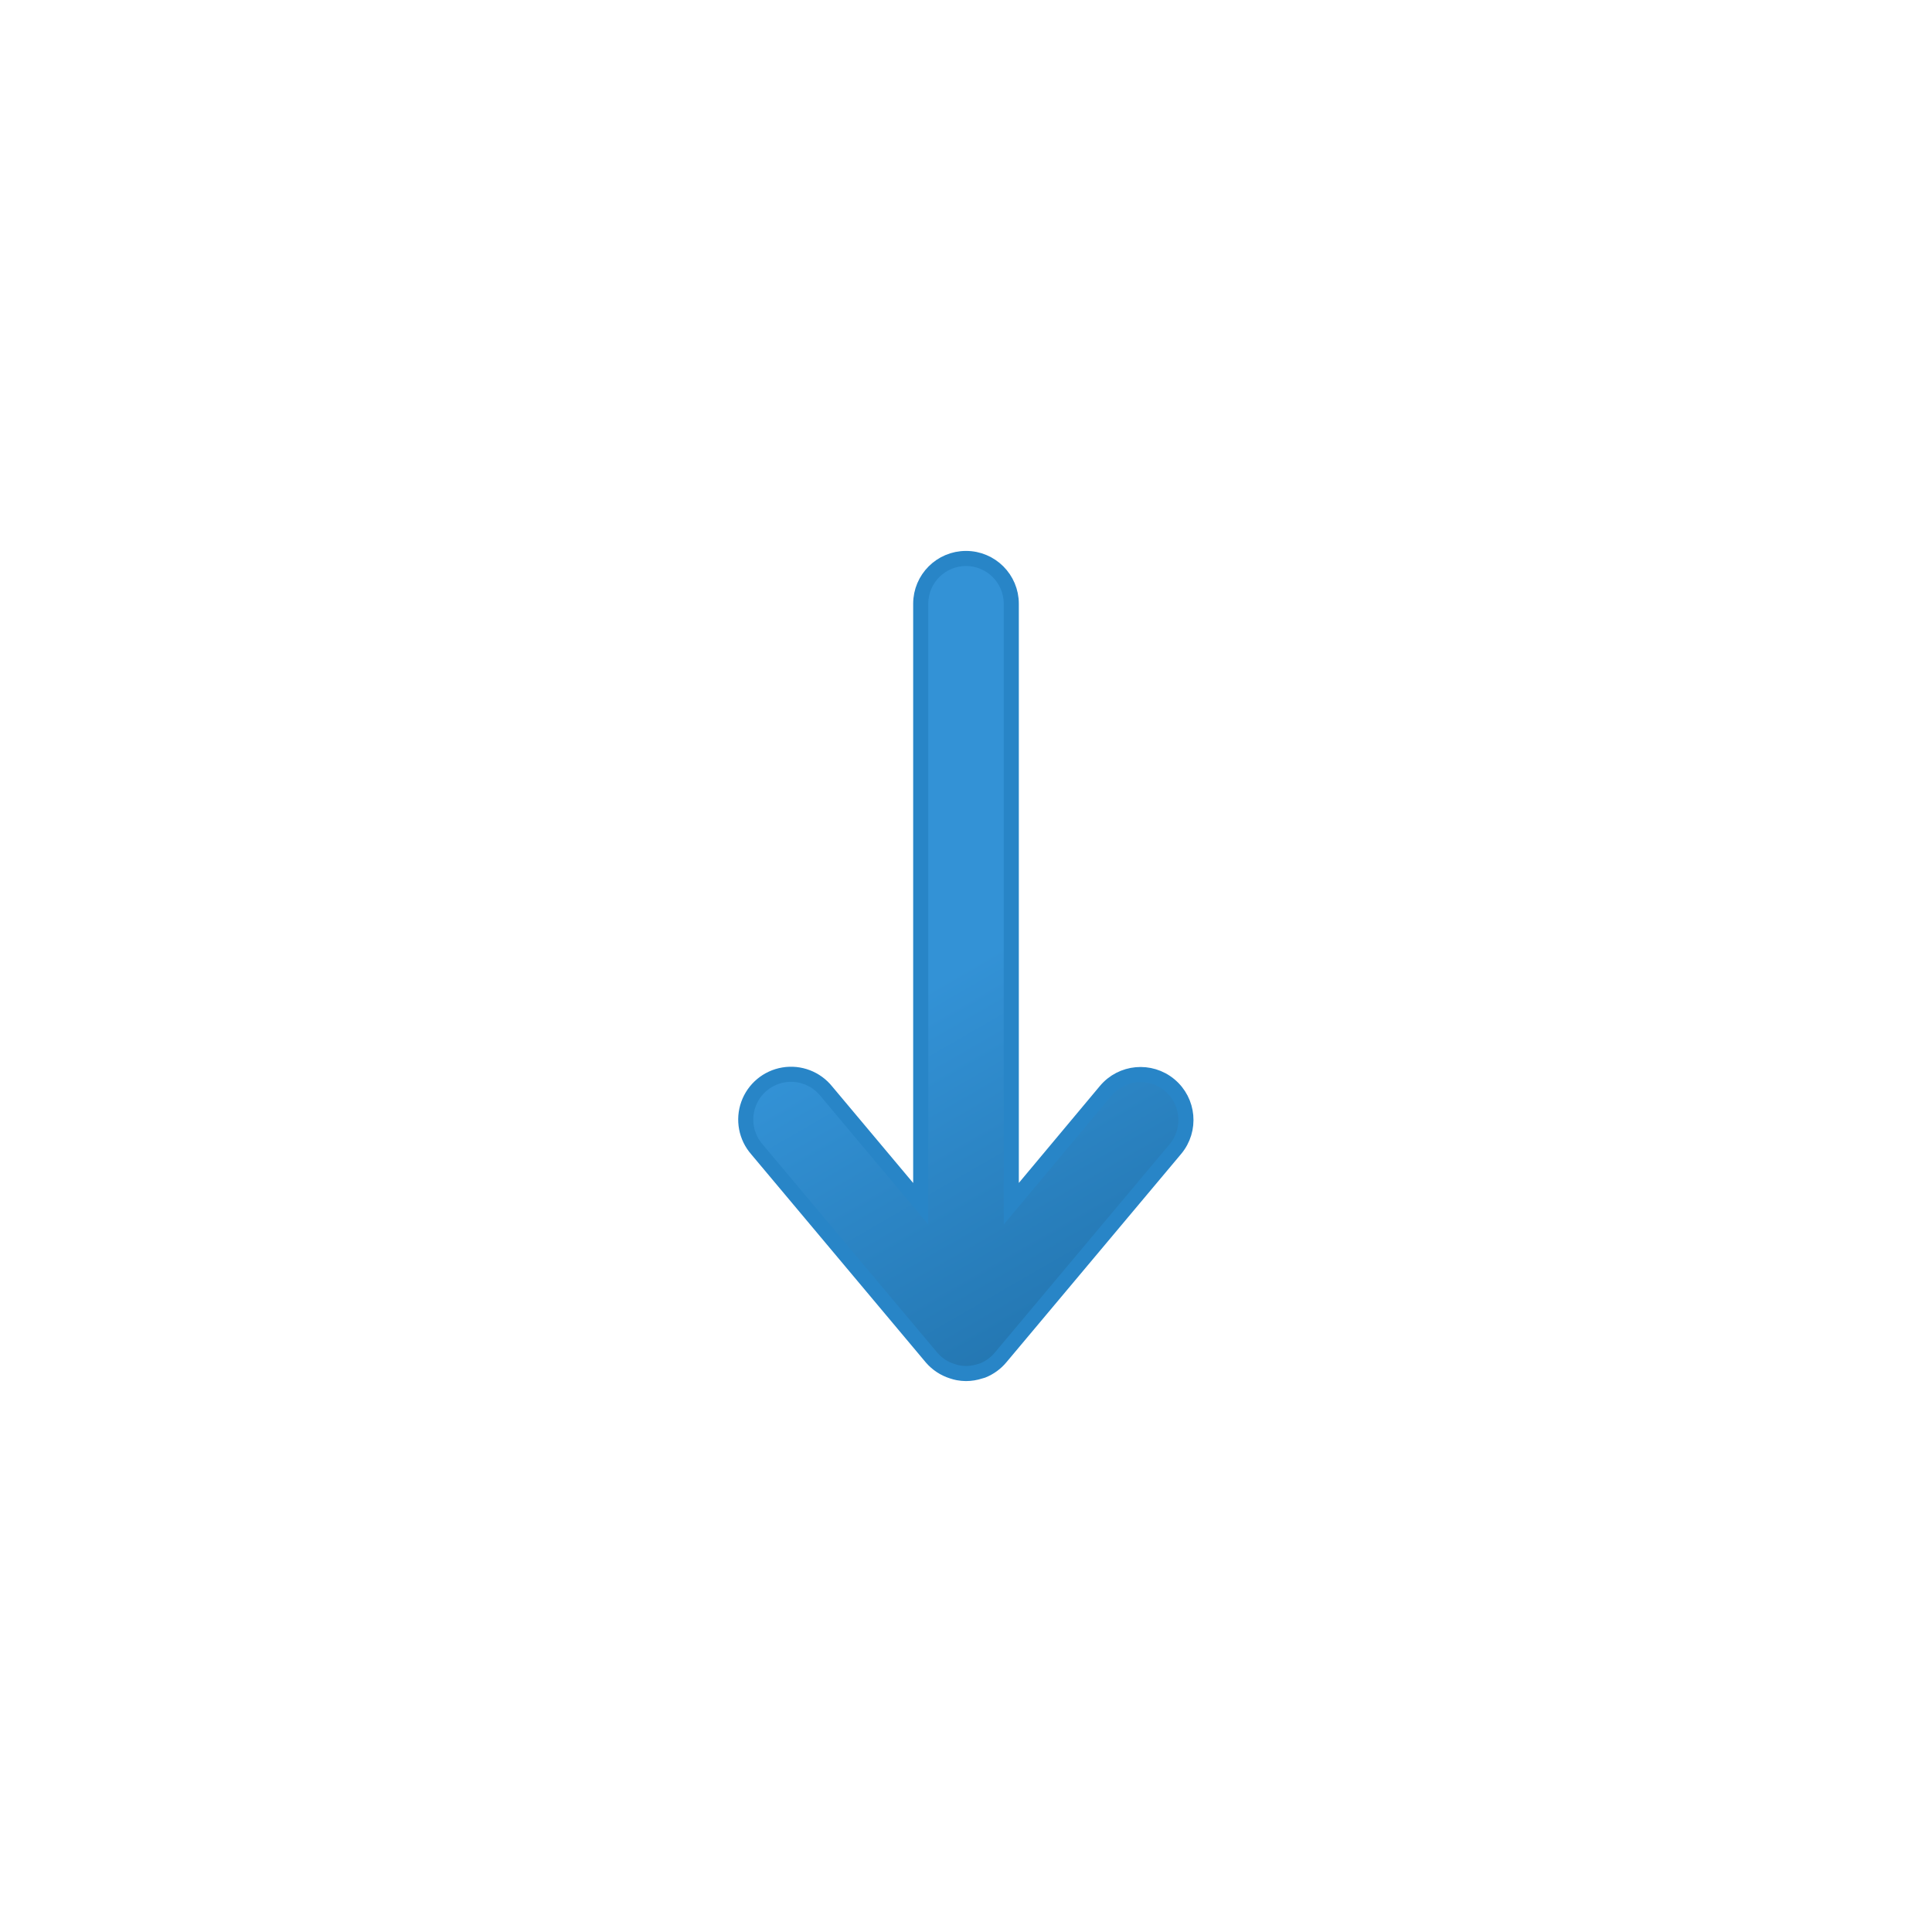
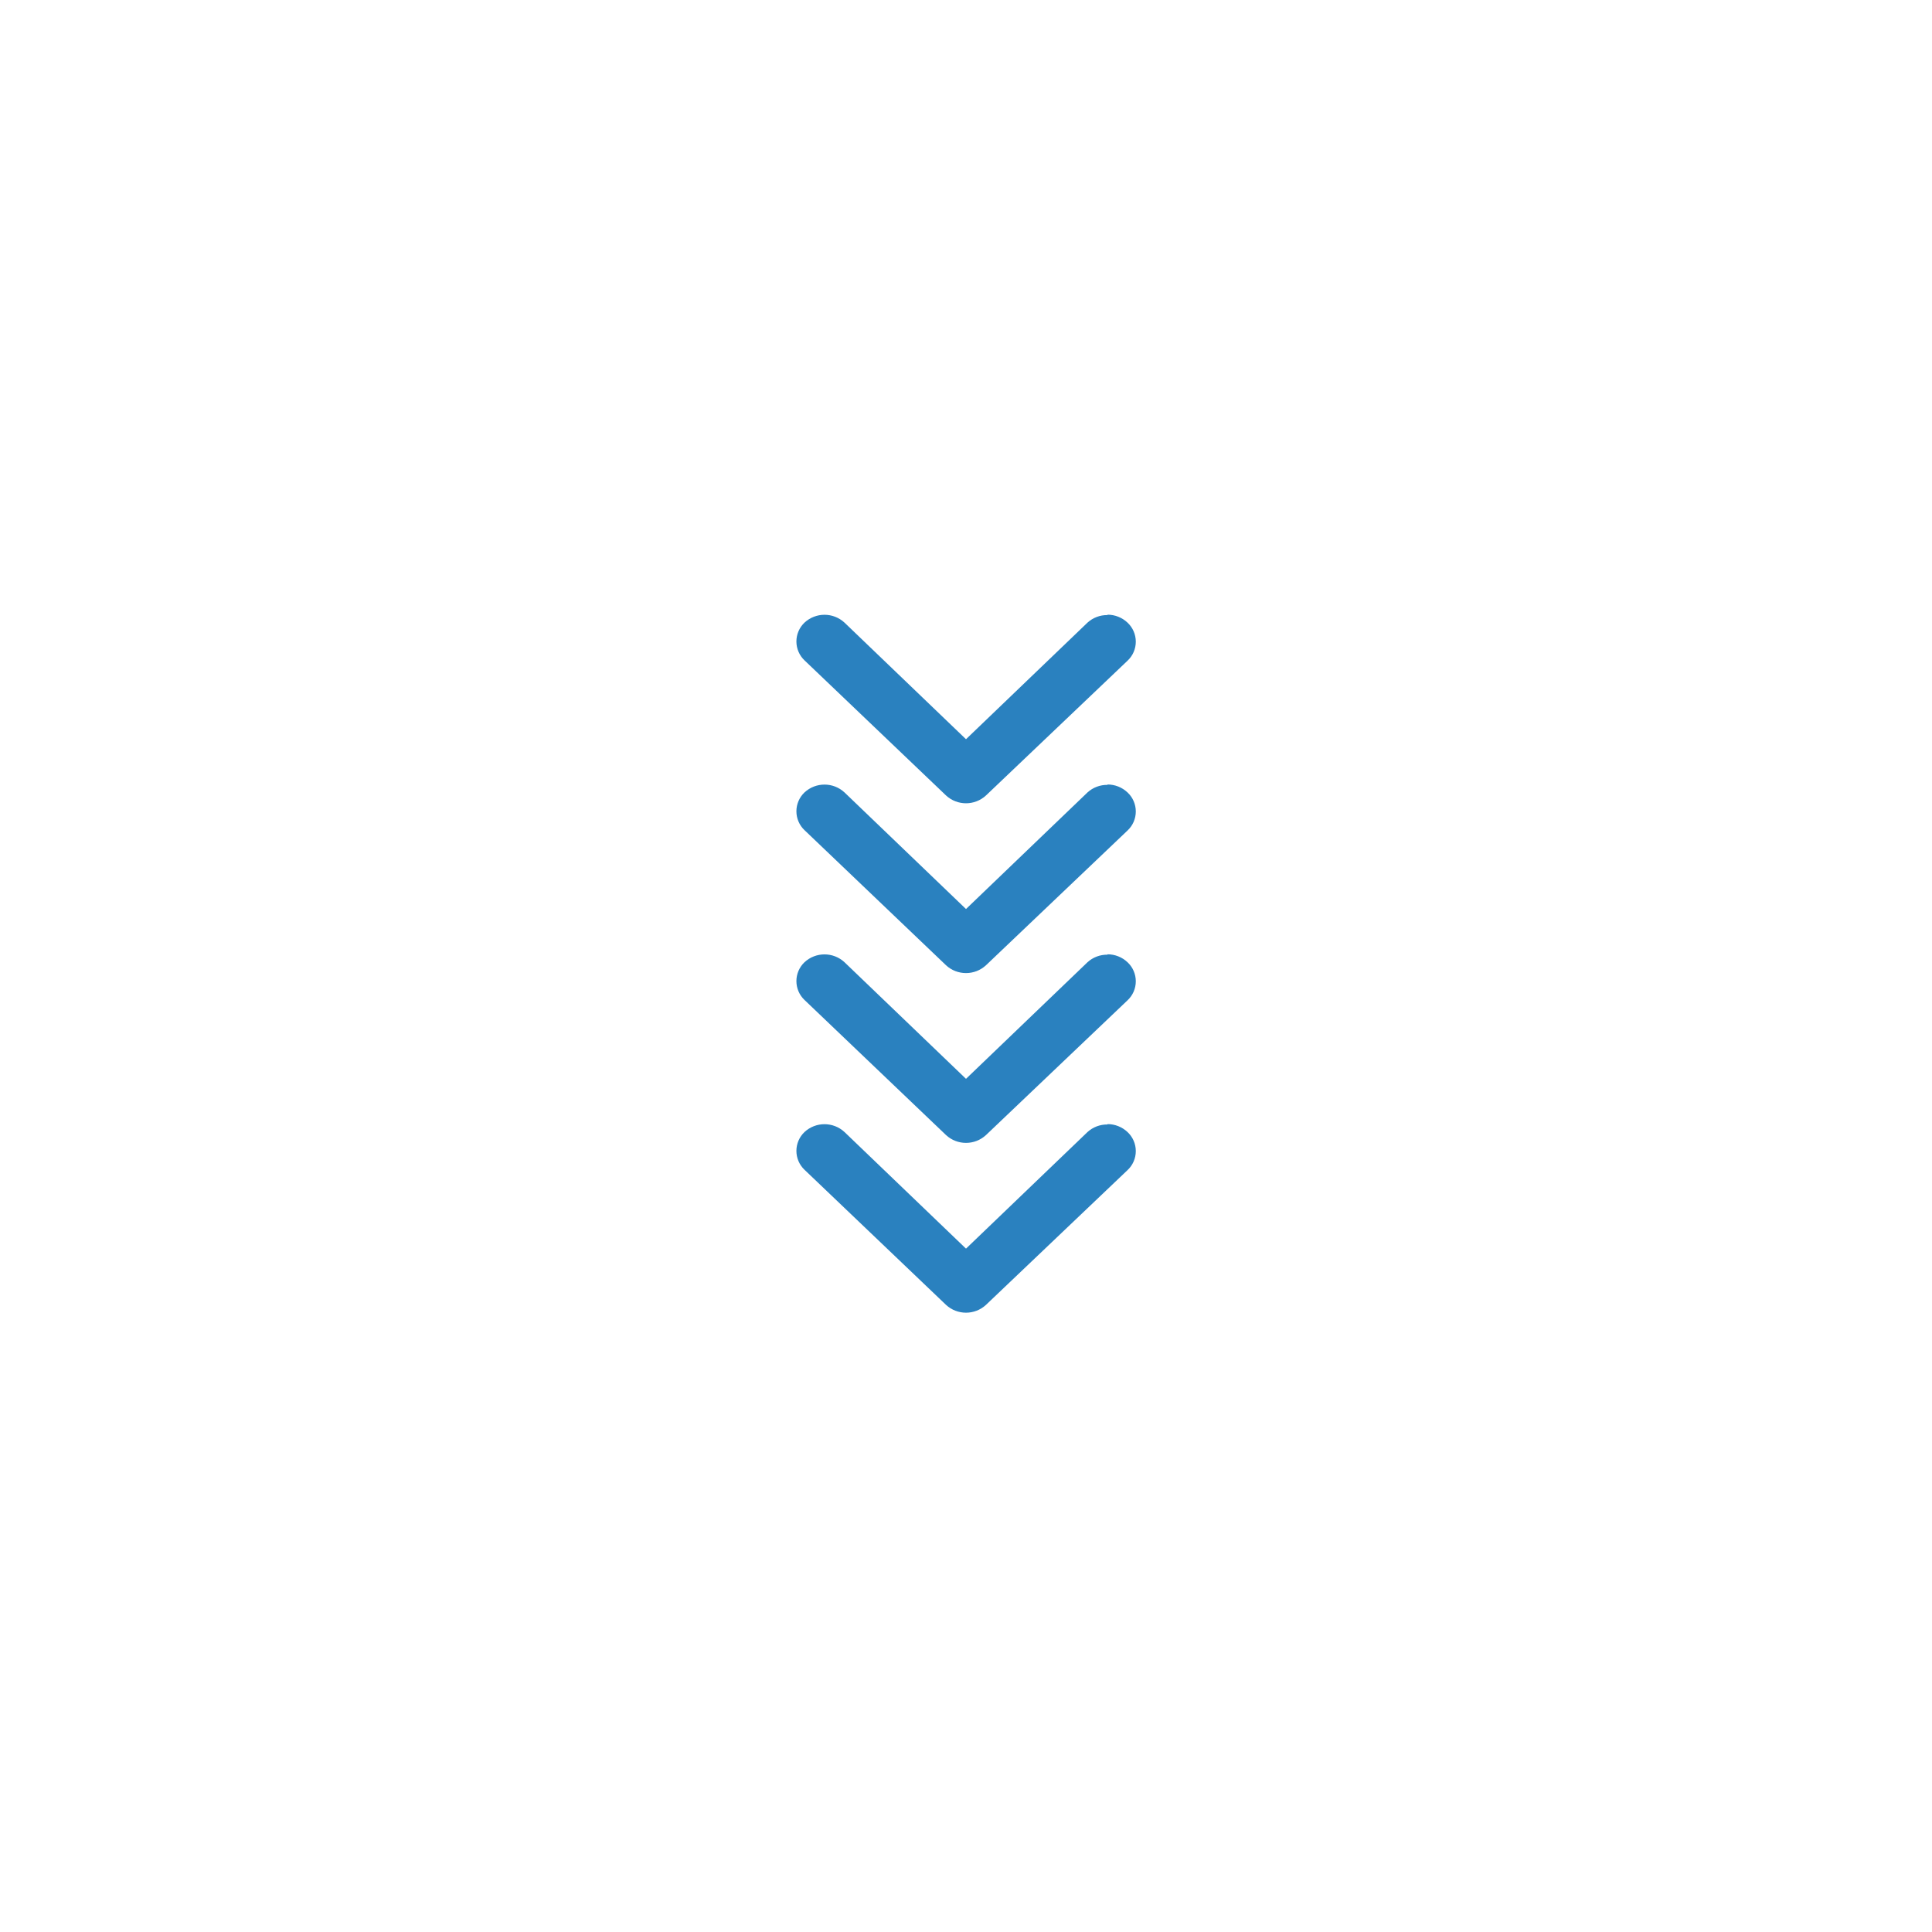
<svg xmlns="http://www.w3.org/2000/svg" viewBox="0 0 512 512">
-   <defs>
-     <linearGradient id="a" x1="203" x2="298.2" y1="176.7" y2="341.5" gradientUnits="userSpaceOnUse">
-       <stop offset="0" stop-color="#3392d6" />
-       <stop offset=".5" stop-color="#3392d6" />
-       <stop offset="1" stop-color="#2477b2" />
-     </linearGradient>
-   </defs>
-   <path fill="url(#a)" stroke="#2885c7" stroke-miterlimit="10" stroke-width="4" d="M256 364a12 12 0 01-2.1-.2 11.8 11.8 0 01-1.5-.4 12 12 0 01-5.5-3.6l-46.3-55.2a12 12 0 1118.4-15.4l25 29.8V160a12 12 0 0124 0v159l25-29.9a12 12 0 1118.5 15.4l-46.3 55.2a12 12 0 01-4.8 3.5l-.7.2a11.9 11.9 0 01-3.7.6Z" />
+   <path fill="#2a81bf" d="M293.5 298a7.7 7.7 0 00-5.3 2L256 330.9 223.8 300a7.8 7.8 0 00-10.6 0 6.9 6.9 0 000 10l37.5 35.8a7.8 7.8 0 0010.6 0l37.5-35.7a6.9 6.9 0 000-10.1 7.7 7.7 0 00-5.3-2.1Z" />
+   <path fill="#2a81bf" d="M293.5 253a7.7 7.7 0 00-5.3 2L256 285.9 223.8 255a7.8 7.8 0 00-10.6 0 6.9 6.9 0 000 10l37.5 35.8a7.8 7.8 0 0010.6 0l37.5-35.7a6.9 6.9 0 000-10.1 7.7 7.7 0 00-5.3-2.1Z" />
+   <path fill="#2a81bf" d="M293.5 208a7.7 7.7 0 00-5.3 2L256 240.9 223.8 210a7.8 7.8 0 00-10.6 0 6.9 6.9 0 000 10l37.5 35.8a7.8 7.8 0 0010.6 0l37.5-35.7a6.9 6.9 0 000-10.1 7.7 7.7 0 00-5.3-2.1Z" />
+   <path fill="#2a81bf" d="M293.5 163a7.7 7.7 0 00-5.3 2L256 195.9 223.8 165a7.8 7.8 0 00-10.6 0 6.9 6.9 0 000 10l37.5 35.8a7.8 7.8 0 0010.6 0l37.5-35.7a6.9 6.9 0 000-10.1 7.7 7.7 0 00-5.3-2.1Z" />
</svg>
